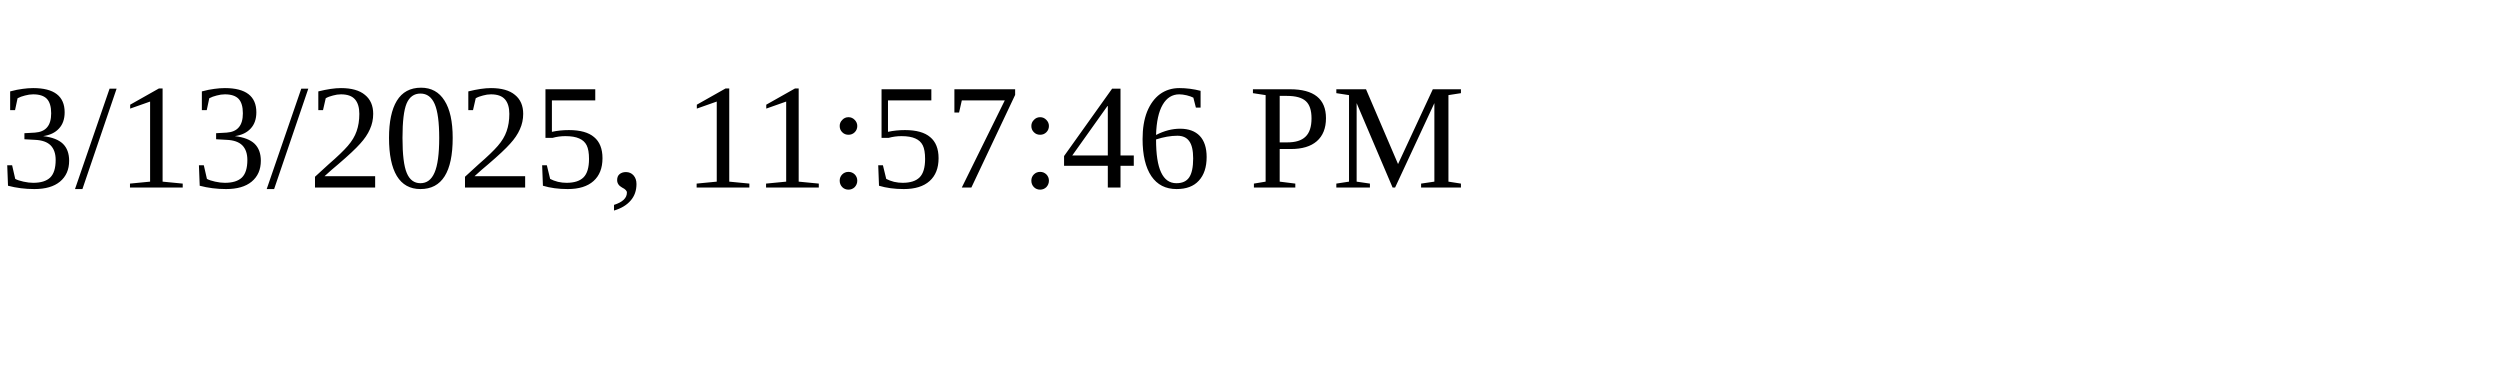
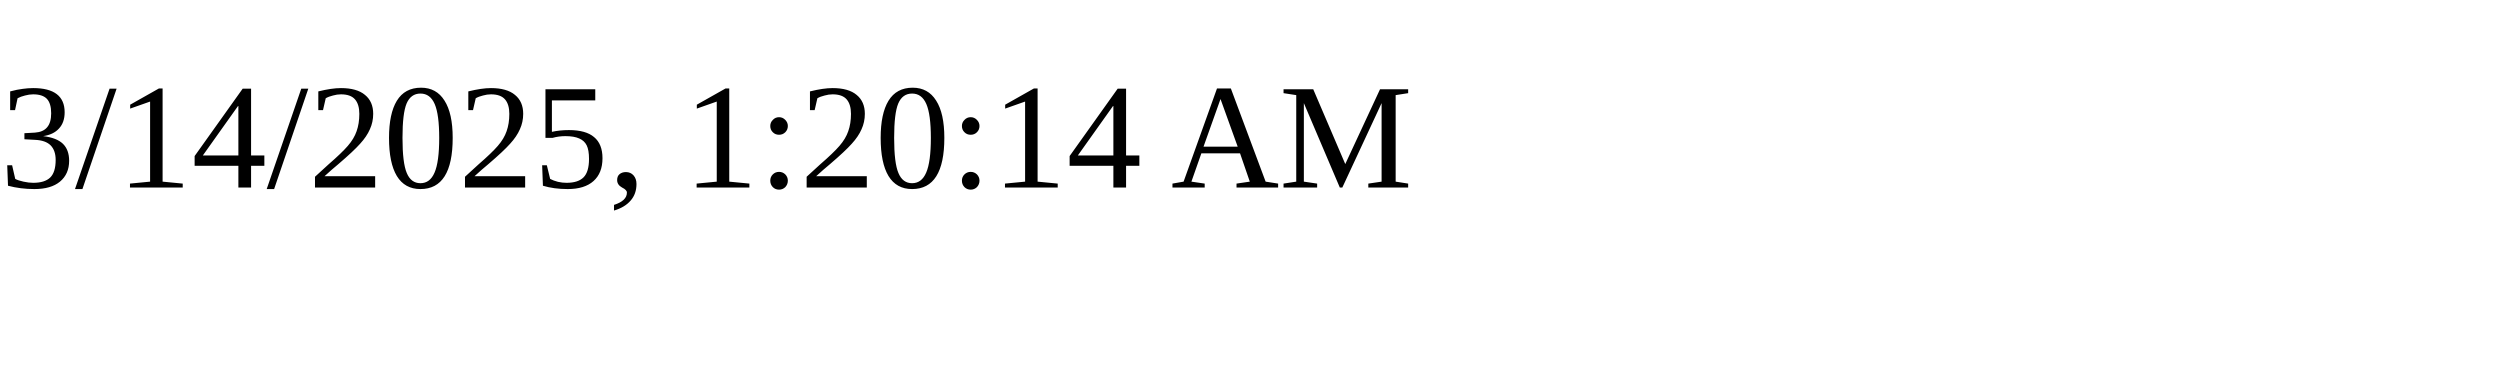
<svg xmlns="http://www.w3.org/2000/svg" height="30" width="200">
-   <text x="0" y="15">3/13/2025, 11:57:46 PM</text>
+   <text x="0" y="15">3/14/2025, 1:20:14 AM</text>
</svg>
